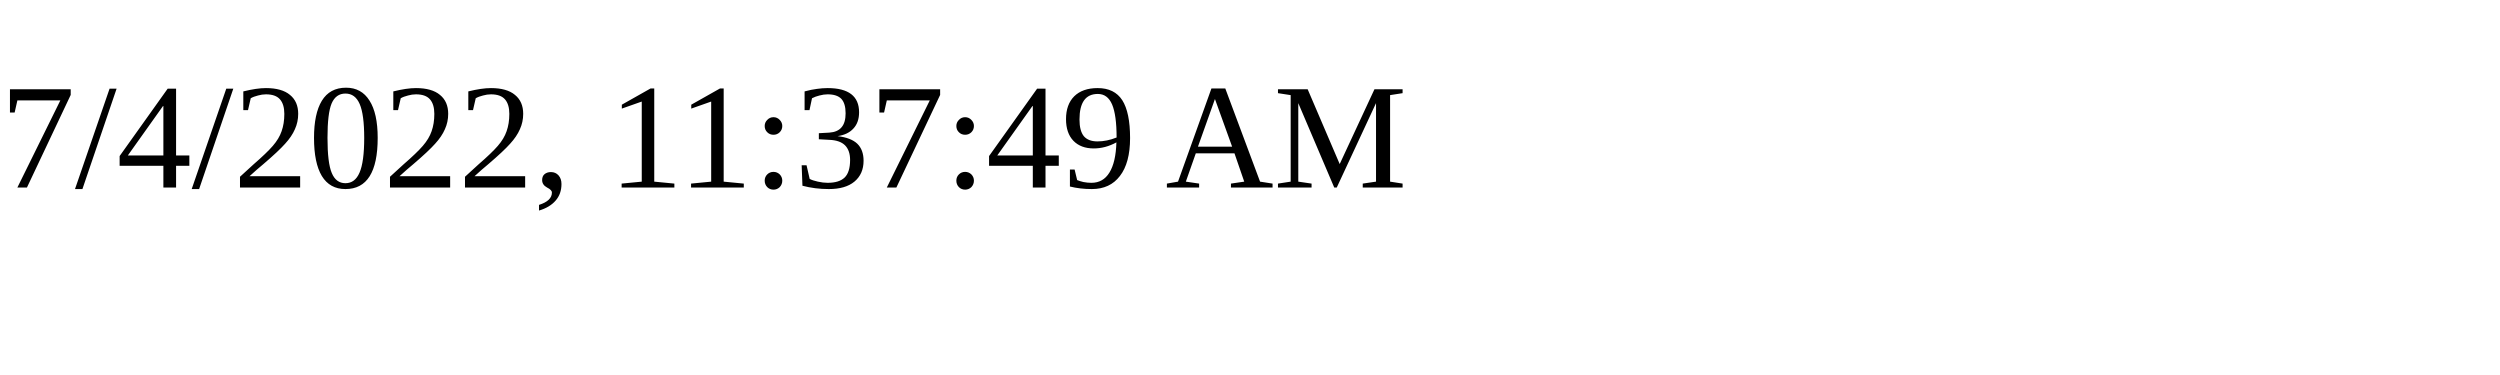
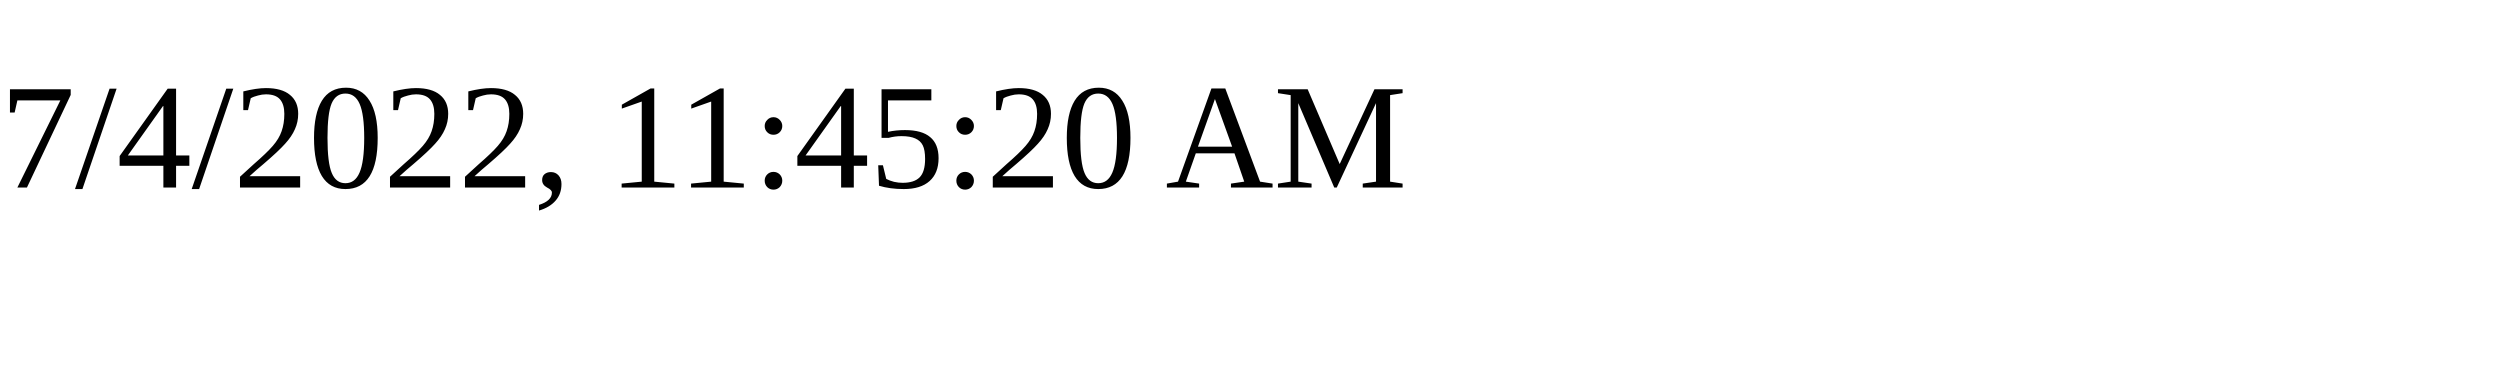
<svg xmlns="http://www.w3.org/2000/svg" height="30" width="200">
-   <text x="0" y="15">7/4/2022, 11:37:49 AM</text>
+   <text x="0" y="15">7/4/2022, 11:45:20 AM</text>
</svg>
